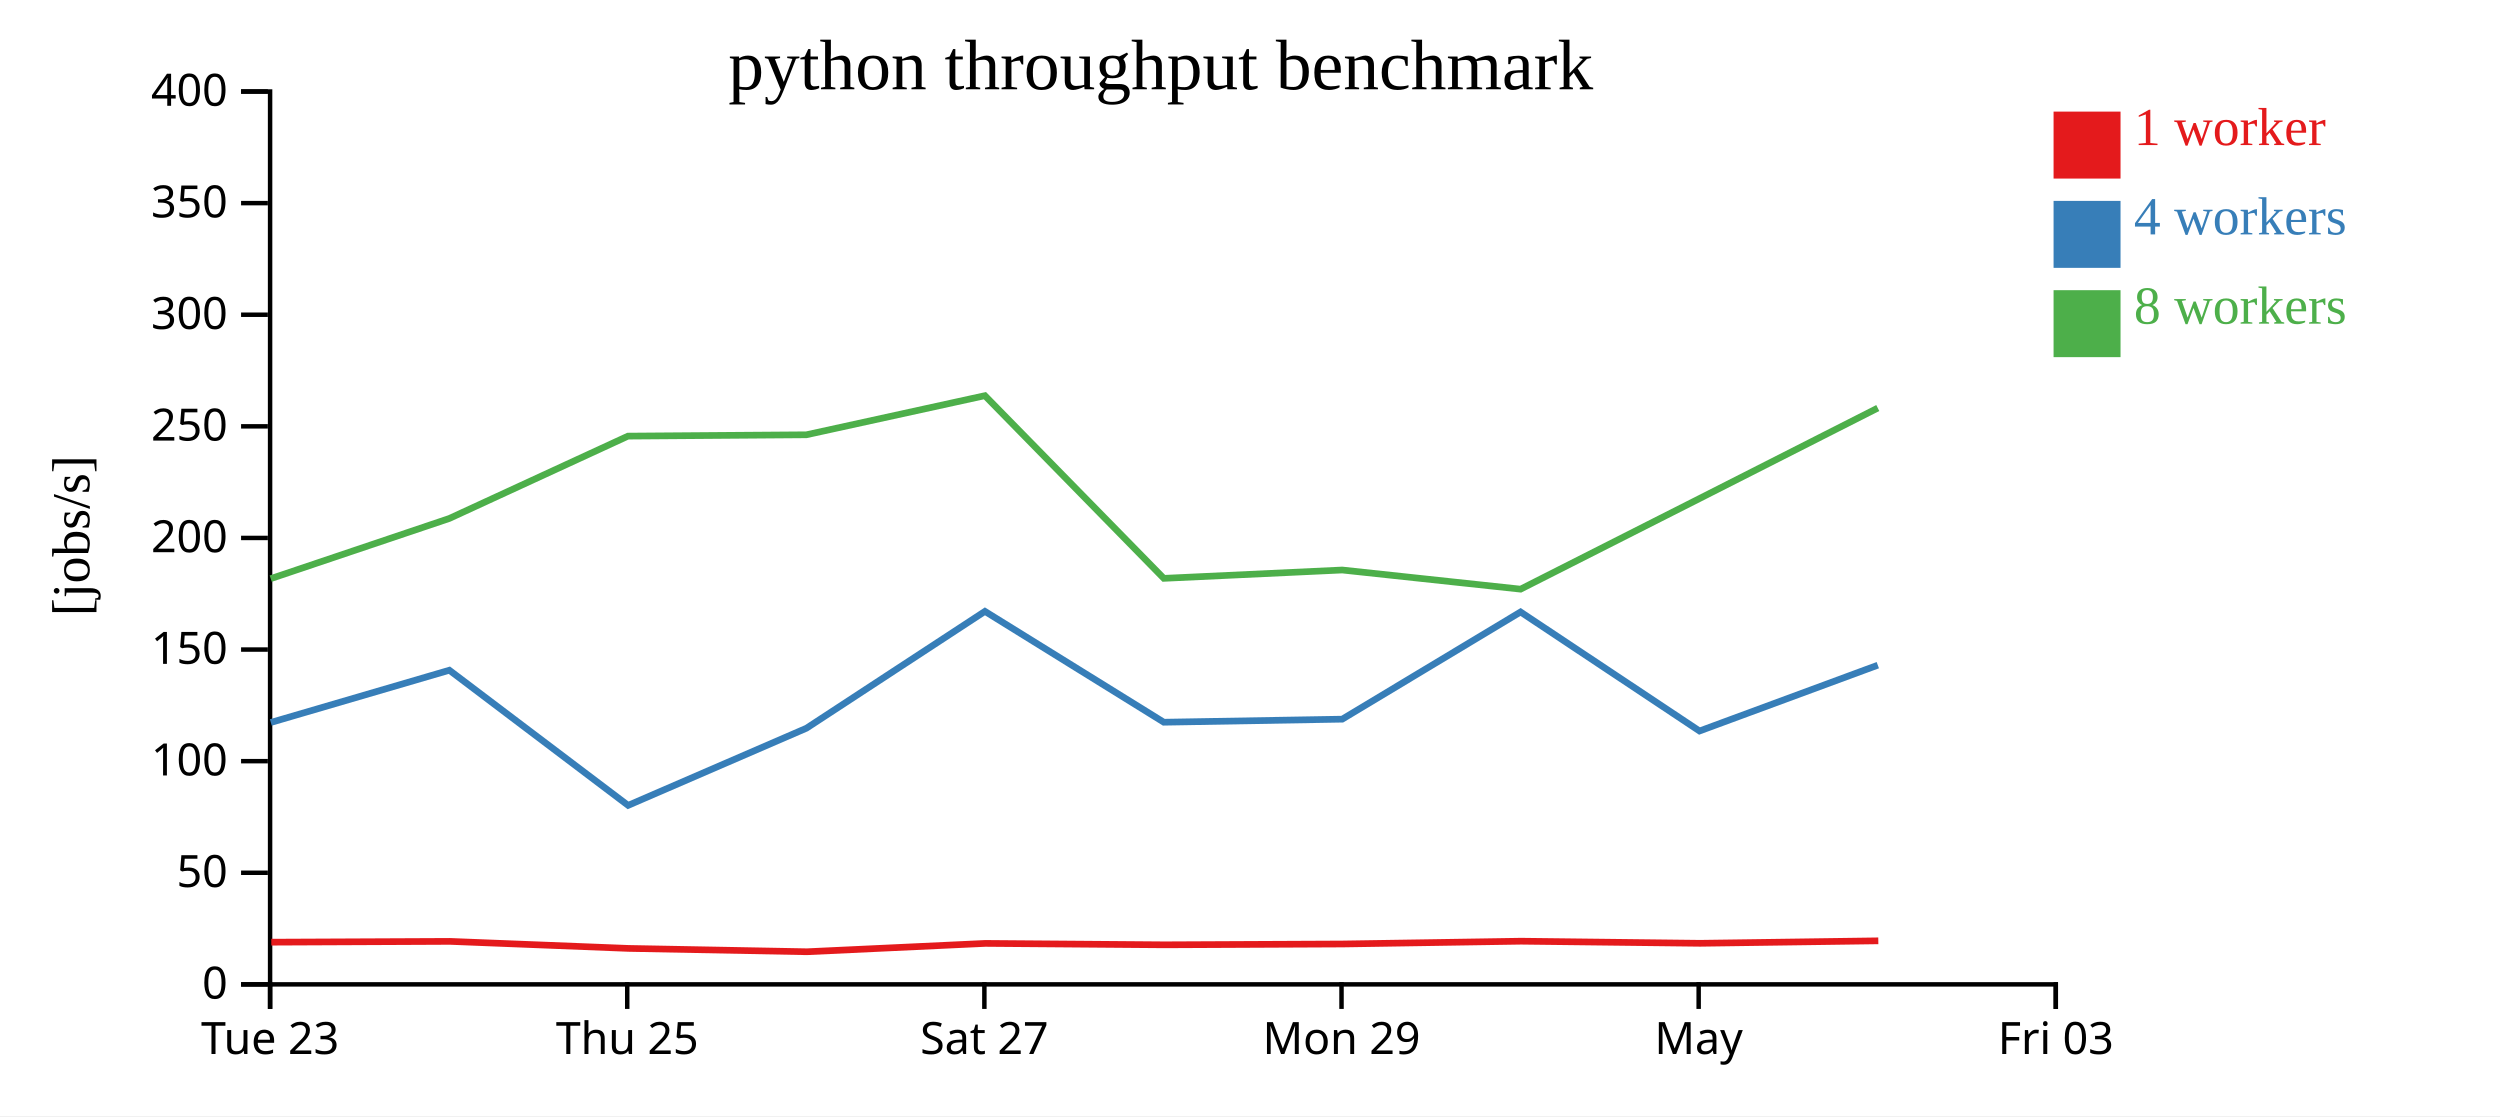
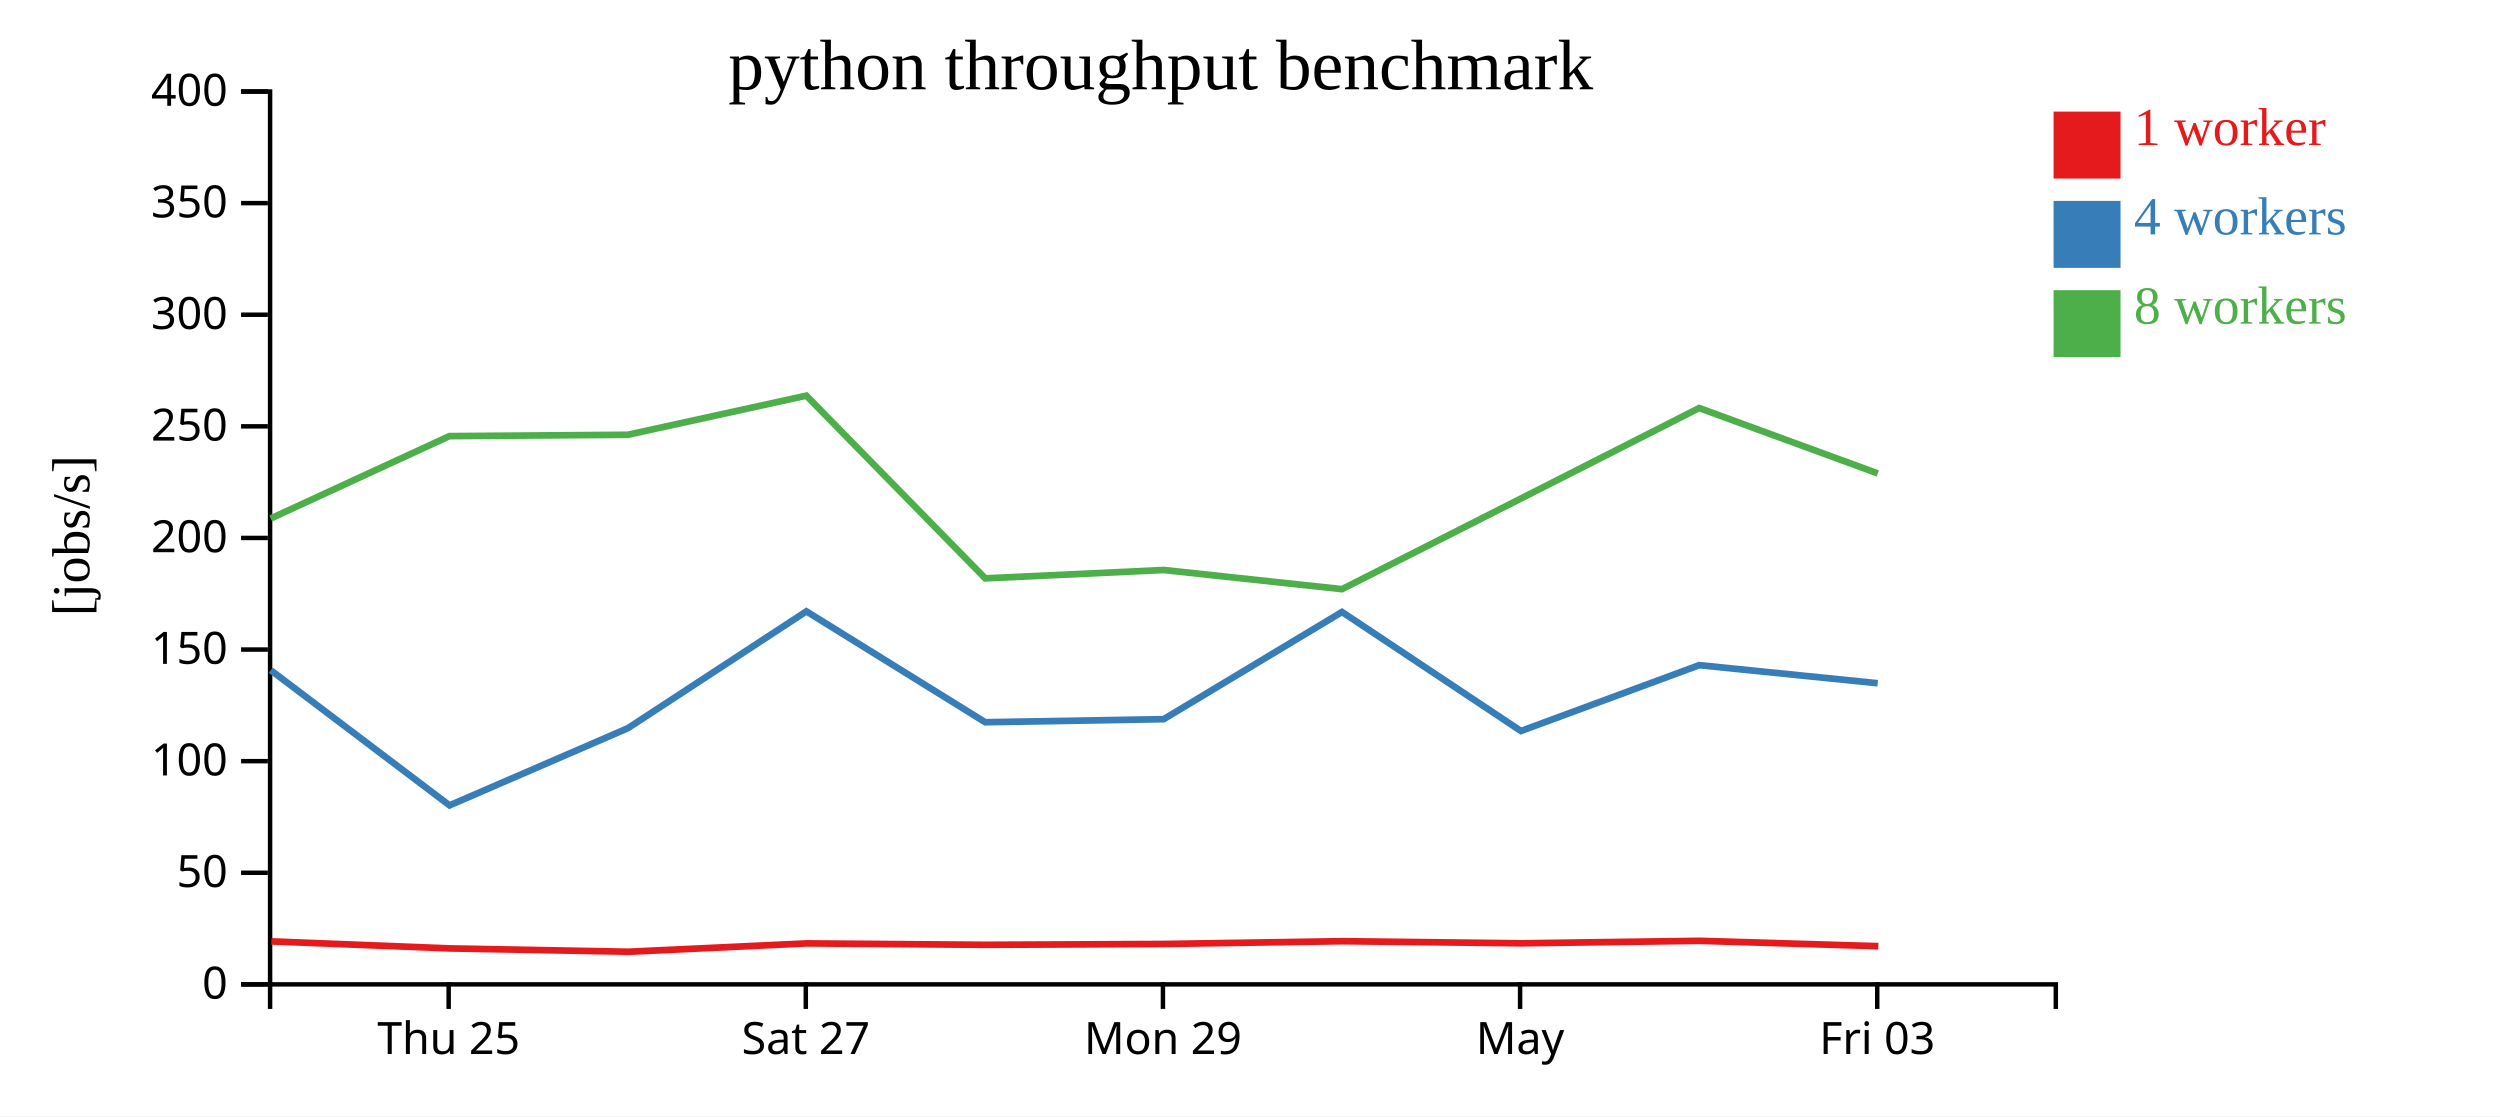
<svg xmlns="http://www.w3.org/2000/svg" width="560" height="250">
  <rect width="100%" height="100%" fill="white" />
  <g transform="translate(60,20)">
    <g transform="translate(0,200)" fill="none" font-size="10" font-family="sans-serif" text-anchor="middle">
      <path class="domain" stroke="currentColor" d="M0.5,6V0.5H400.5V6" />
-       <g class="tick" opacity="1" transform="translate(0.5,0)">
-         <line stroke="currentColor" y2="6" />
-         <text fill="currentColor" y="9" dy="0.71em">Tue 23</text>
-       </g>
-       <g class="tick" opacity="1" transform="translate(80.5,0)">
+       <g class="tick" opacity="1" transform="translate(40.5,0)">
        <line stroke="currentColor" y2="6" />
        <text fill="currentColor" y="9" dy="0.71em">Thu 25</text>
      </g>
-       <g class="tick" opacity="1" transform="translate(160.5,0)">
+       <g class="tick" opacity="1" transform="translate(120.5,0)">
        <line stroke="currentColor" y2="6" />
        <text fill="currentColor" y="9" dy="0.71em">Sat 27</text>
      </g>
-       <g class="tick" opacity="1" transform="translate(240.5,0)">
+       <g class="tick" opacity="1" transform="translate(200.5,0)">
        <line stroke="currentColor" y2="6" />
        <text fill="currentColor" y="9" dy="0.71em">Mon 29</text>
      </g>
-       <g class="tick" opacity="1" transform="translate(320.5,0)">
+       <g class="tick" opacity="1" transform="translate(280.5,0)">
        <line stroke="currentColor" y2="6" />
        <text fill="currentColor" y="9" dy="0.71em">May</text>
      </g>
-       <g class="tick" opacity="1" transform="translate(400.5,0)">
+       <g class="tick" opacity="1" transform="translate(360.5,0)">
        <line stroke="currentColor" y2="6" />
        <text fill="currentColor" y="9" dy="0.71em">Fri 03</text>
      </g>
    </g>
    <g fill="none" font-size="10" font-family="sans-serif" text-anchor="end">
      <path class="domain" stroke="currentColor" d="M-6,200.5H0.5V0.5H-6" />
      <g class="tick" opacity="1" transform="translate(0,200.5)">
        <line stroke="currentColor" x2="-6" />
        <text fill="currentColor" x="-9" dy="0.32em">0</text>
      </g>
      <g class="tick" opacity="1" transform="translate(0,175.5)">
        <line stroke="currentColor" x2="-6" />
        <text fill="currentColor" x="-9" dy="0.32em">50</text>
      </g>
      <g class="tick" opacity="1" transform="translate(0,150.5)">
        <line stroke="currentColor" x2="-6" />
        <text fill="currentColor" x="-9" dy="0.32em">100</text>
      </g>
      <g class="tick" opacity="1" transform="translate(0,125.5)">
        <line stroke="currentColor" x2="-6" />
        <text fill="currentColor" x="-9" dy="0.32em">150</text>
      </g>
      <g class="tick" opacity="1" transform="translate(0,100.5)">
        <line stroke="currentColor" x2="-6" />
        <text fill="currentColor" x="-9" dy="0.32em">200</text>
      </g>
      <g class="tick" opacity="1" transform="translate(0,75.5)">
        <line stroke="currentColor" x2="-6" />
        <text fill="currentColor" x="-9" dy="0.32em">250</text>
      </g>
      <g class="tick" opacity="1" transform="translate(0,50.5)">
        <line stroke="currentColor" x2="-6" />
        <text fill="currentColor" x="-9" dy="0.32em">300</text>
      </g>
      <g class="tick" opacity="1" transform="translate(0,25.5)">
        <line stroke="currentColor" x2="-6" />
        <text fill="currentColor" x="-9" dy="0.32em">350</text>
      </g>
      <g class="tick" opacity="1" transform="translate(0,0.5)">
        <line stroke="currentColor" x2="-6" />
        <text fill="currentColor" x="-9" dy="0.32em">400</text>
      </g>
    </g>
    <text text-anchor="middle" style="font-size: 12px" transform="rotate(-90)" y="-40" x="-100">[jobs/s]</text>
    <text text-anchor="middle" style="font-size: 16px" y="0" x="200">python throughput benchmark</text>
-     <path class="line" fill="none" stroke="#e41a1c" stroke-width="1.5" d="M0.77,191.048L40.783,190.869L80.804,192.444L120.749,193.193L160.73,191.322L200.831,191.639L240.782,191.453L280.719,190.829L320.824,191.299L360.739,190.744" />
-     <path class="line" fill="none" stroke="#377eb8" stroke-width="1.5" d="M0.665,141.833L40.651,130.129L80.698,160.405L120.645,143.117L160.625,116.944L200.693,141.779L240.66,141.093L280.603,117.081L320.692,143.744L360.629,128.997" />
-     <path class="line" fill="none" stroke="#4daf4a" stroke-width="1.5" d="M0.643,109.617L40.647,96.136L80.667,77.691L120.626,77.391L160.617,68.628L200.694,109.551L240.653,107.681L280.61,111.972L320.671,91.681L360.621,71.399" />
+     <path class="line" fill="none" stroke="#e41a1c" stroke-width="1.5" d="M0.783,190.869L40.804,192.444L80.749,193.193L120.73,191.322L160.831,191.639L200.782,191.453L240.719,190.829L280.824,191.299L320.739,190.744L360.754,191.946" />
+     <path class="line" fill="none" stroke="#377eb8" stroke-width="1.5" d="M0.651,130.129L40.698,160.405L80.645,143.117L120.625,116.944L160.693,141.779L200.66,141.093L240.603,117.081L280.692,143.744L320.629,128.997L360.609,133.048" />
+     <path class="line" fill="none" stroke="#4daf4a" stroke-width="1.5" d="M0.647,96.136L40.667,77.691L80.626,77.391L120.617,68.628L160.694,109.551L200.653,107.681L240.61,111.972L280.671,91.681L320.621,71.399L360.629,86.053" />
    <rect class="dot" x="400" y="5" width="15" height="15" style="fill: #e41a1c;" />
    <rect class="dot" x="400" y="25" width="15" height="15" style="fill: #377eb8;" />
    <rect class="dot" x="400" y="45" width="15" height="15" style="fill: #4daf4a;" />
    <text class="label" x="418" y="12.5" style="fill: #e41a1c; alignment-baseline: middle;" text-anchor="left">1 worker</text>
    <text class="label" x="418" y="32.5" style="fill: #377eb8; alignment-baseline: middle;" text-anchor="left">4 workers</text>
    <text class="label" x="418" y="52.5" style="fill: #4daf4a; alignment-baseline: middle;" text-anchor="left">8 workers</text>
  </g>
</svg>
